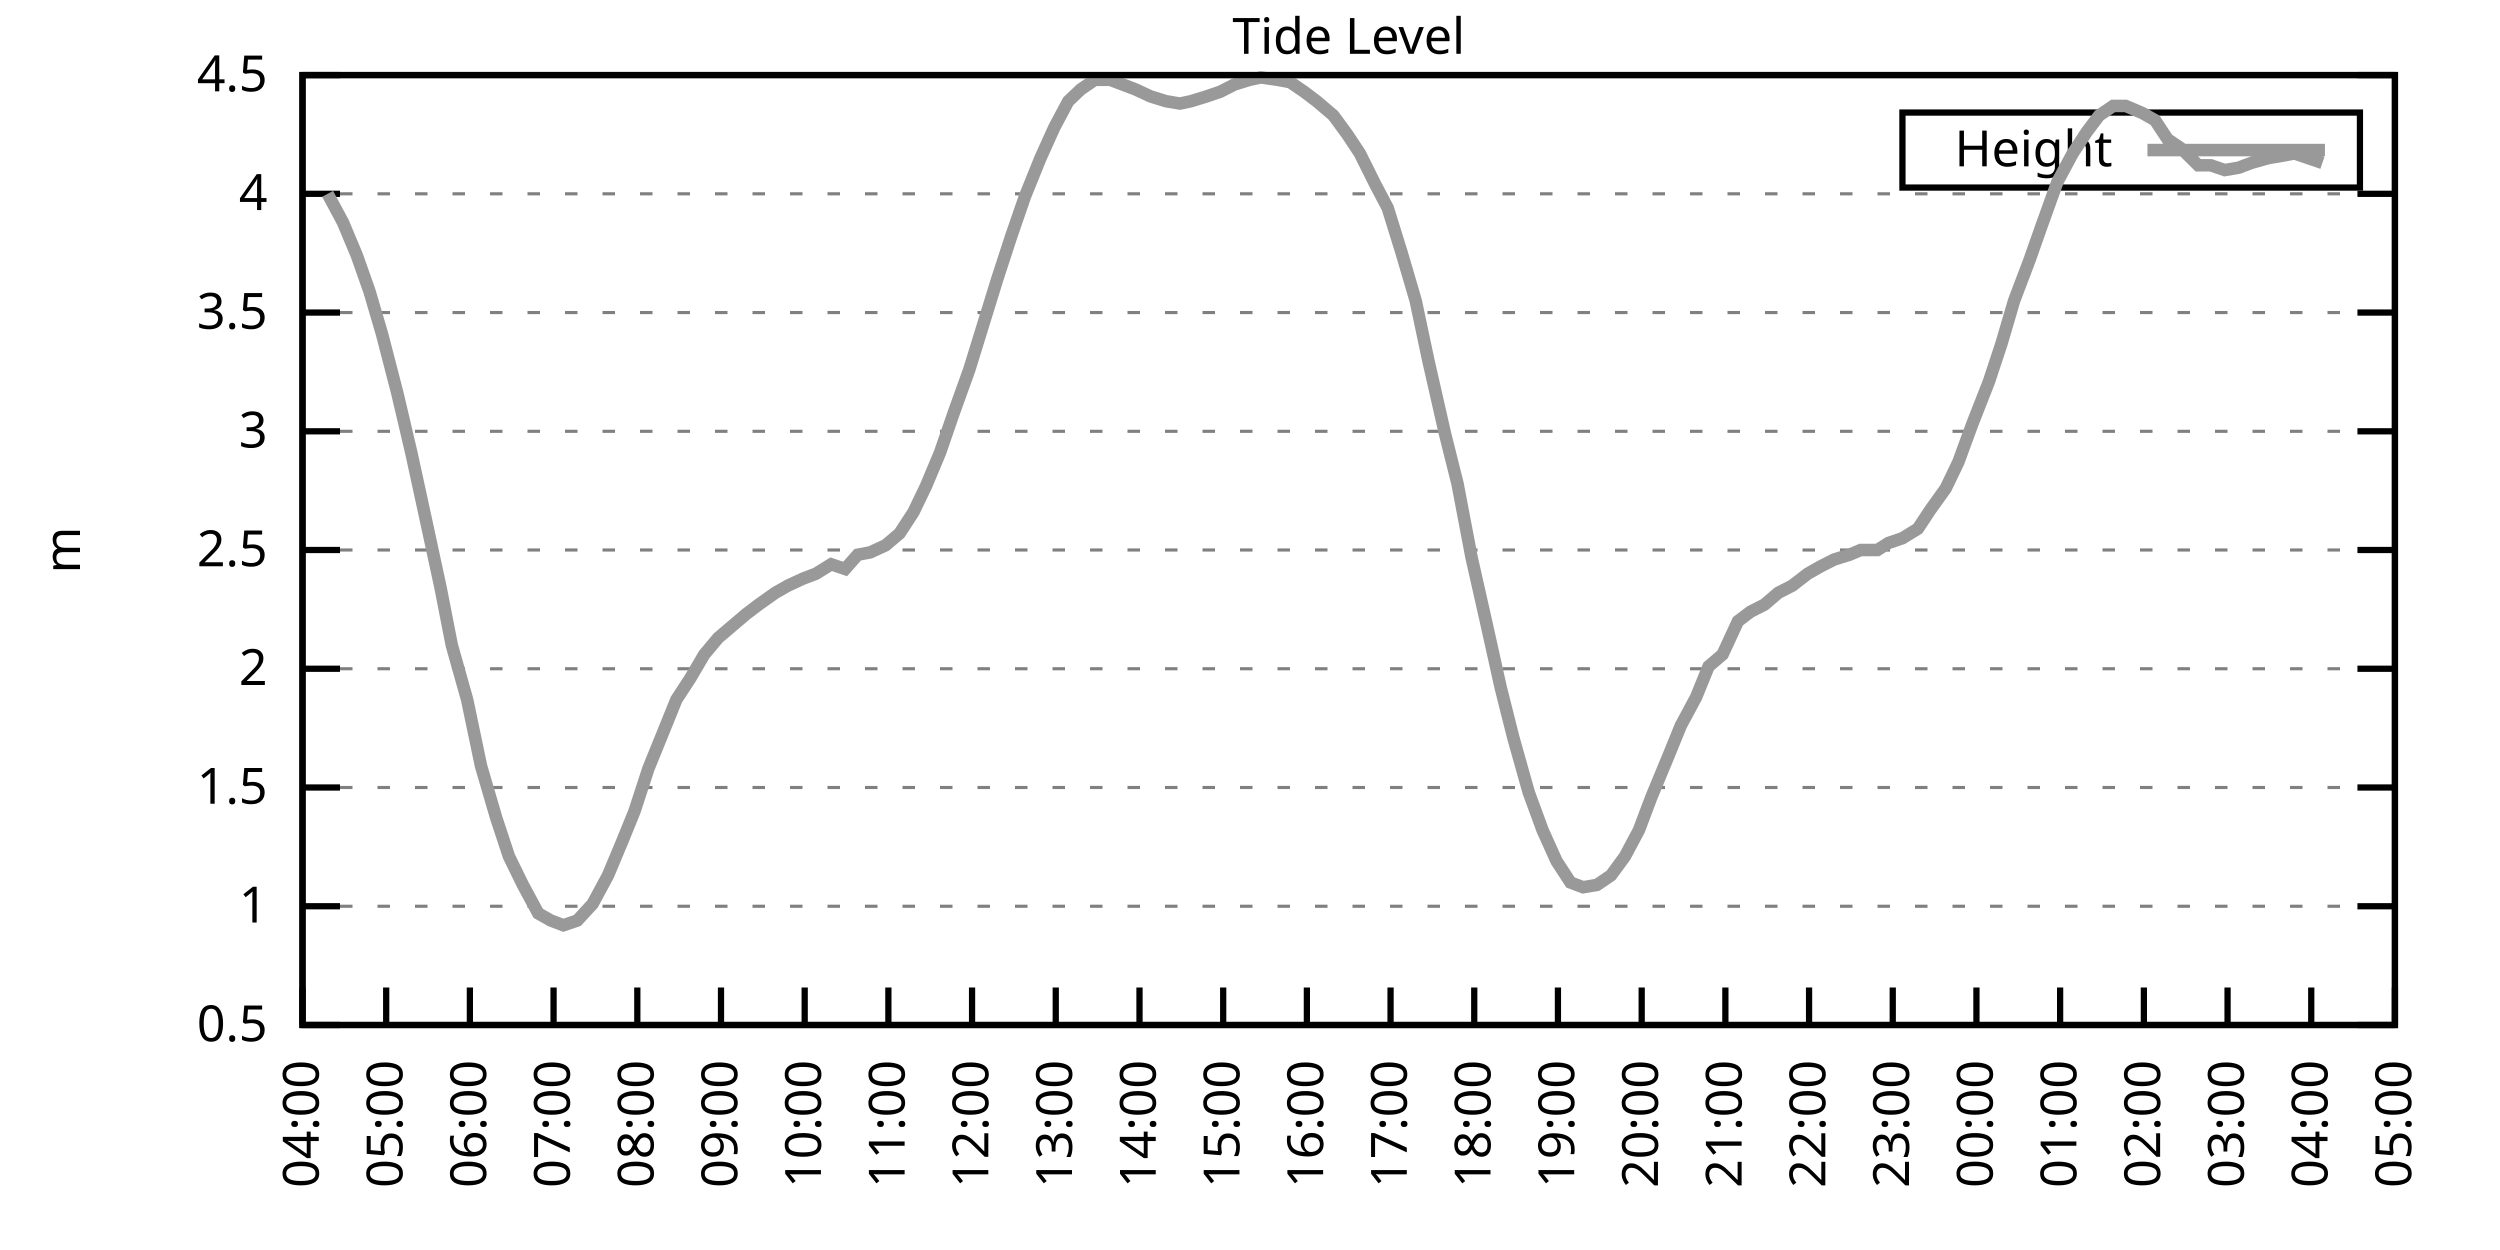
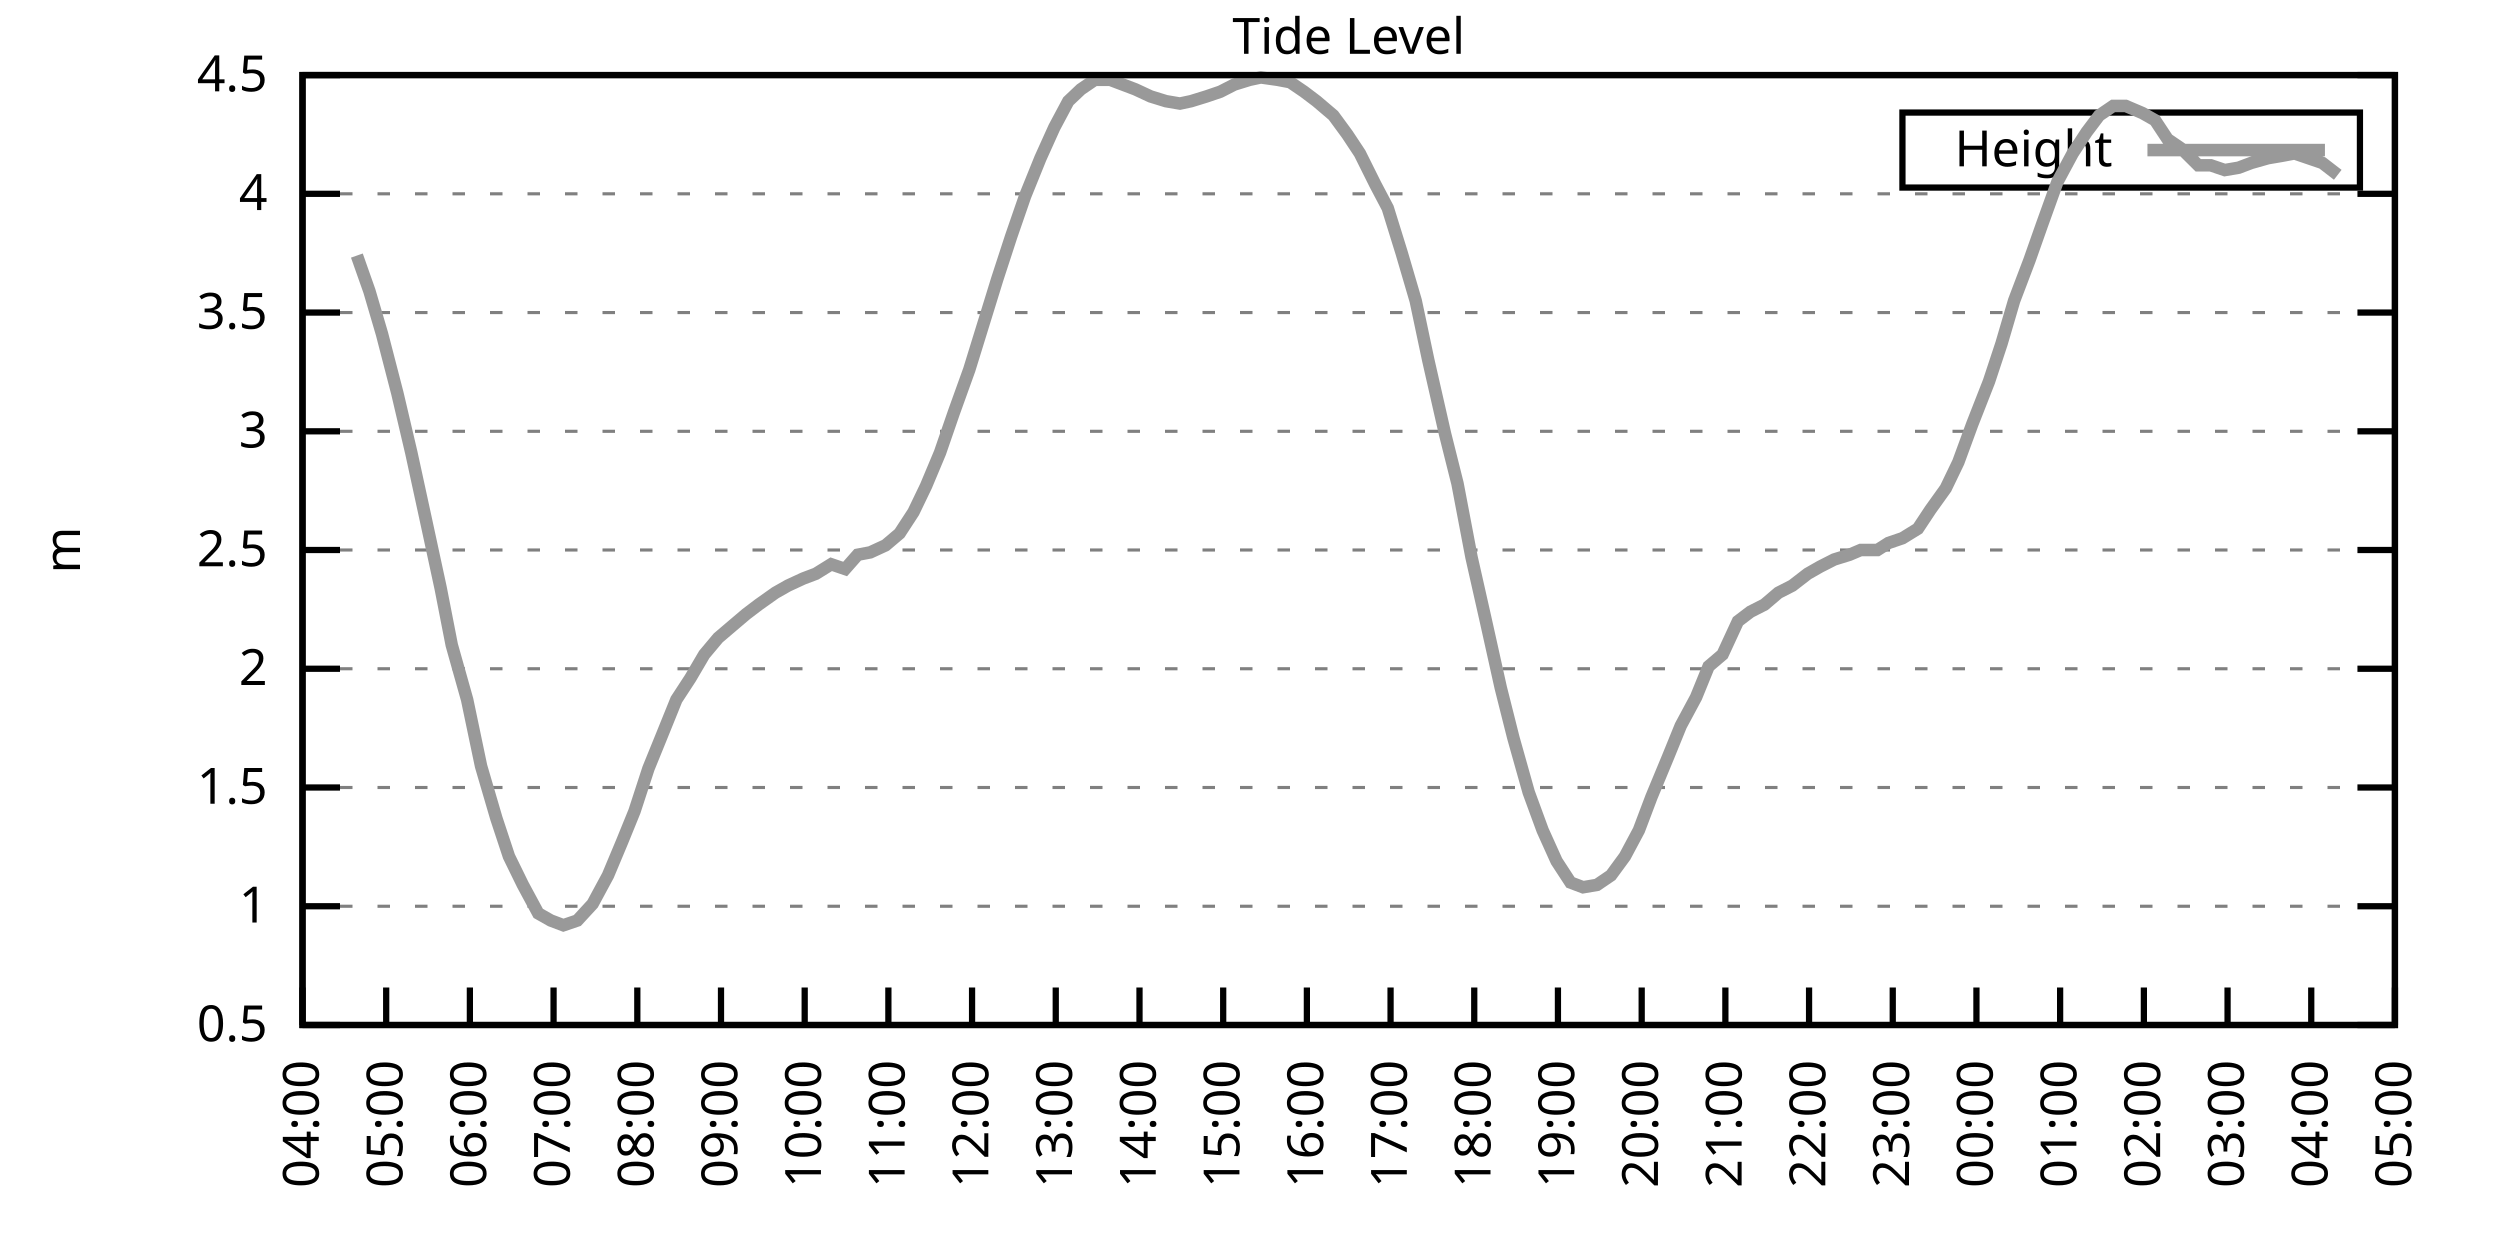
<svg xmlns="http://www.w3.org/2000/svg" xmlns:xlink="http://www.w3.org/1999/xlink" width="400" height="200" viewBox="0 0 400 200">
  <g id="gnuplot_canvas">
    <rect x="0" y="0" width="400" height="200" fill="none" />
    <defs>
      <circle id="gpDot" r="0.5" stroke-width="0.5" stroke="currentColor" />
      <path id="gpPt0" stroke-width="0.333" stroke="currentColor" d="M-1,0 h2 M0,-1 v2" />
      <path id="gpPt1" stroke-width="0.333" stroke="currentColor" d="M-1,-1 L1,1 M1,-1 L-1,1" />
      <path id="gpPt2" stroke-width="0.333" stroke="currentColor" d="M-1,0 L1,0 M0,-1 L0,1 M-1,-1 L1,1 M-1,1 L1,-1" />
      <rect id="gpPt3" stroke-width="0.333" stroke="currentColor" x="-1" y="-1" width="2" height="2" />
      <rect id="gpPt4" stroke-width="0.333" stroke="currentColor" fill="currentColor" x="-1" y="-1" width="2" height="2" />
      <circle id="gpPt5" stroke-width="0.333" stroke="currentColor" cx="0" cy="0" r="1" />
      <use xlink:href="#gpPt5" id="gpPt6" fill="currentColor" stroke="none" />
      <path id="gpPt7" stroke-width="0.333" stroke="currentColor" d="M0,-1.33 L-1.33,0.67 L1.33,0.67 z" />
      <use xlink:href="#gpPt7" id="gpPt8" fill="currentColor" stroke="none" />
      <use xlink:href="#gpPt7" id="gpPt9" stroke="currentColor" transform="rotate(180)" />
      <use xlink:href="#gpPt9" id="gpPt10" fill="currentColor" stroke="none" />
      <use xlink:href="#gpPt3" id="gpPt11" stroke="currentColor" transform="rotate(45)" />
      <use xlink:href="#gpPt11" id="gpPt12" fill="currentColor" stroke="none" />
      <path id="gpPt13" stroke-width="0.333" stroke="currentColor" d="M0,1.330 L1.265,0.411 L0.782,-1.067 L-0.782,-1.076 L-1.265,0.411 z" />
      <use xlink:href="#gpPt13" id="gpPt14" fill="currentColor" stroke="none" />
      <filter id="textbox" filterUnits="objectBoundingBox" x="0" y="0" height="1" width="1">
        <feFlood flood-color="white" flood-opacity="1" result="bgnd" />
        <feComposite in="SourceGraphic" in2="bgnd" operator="atop" />
      </filter>
      <filter id="greybox" filterUnits="objectBoundingBox" x="0" y="0" height="1" width="1">
        <feFlood flood-color="lightgrey" flood-opacity="1" result="grey" />
        <feComposite in="SourceGraphic" in2="grey" operator="atop" />
      </filter>
    </defs>
    <g fill="none" color="white" stroke="currentColor" stroke-width="1.00" stroke-linecap="butt" stroke-linejoin="miter">
</g>
    <g fill="none" color="black" stroke="currentColor" stroke-width="1.00" stroke-linecap="butt" stroke-linejoin="miter">
      <g stroke="none" shape-rendering="crispEdges">
        <polygon fill="rgb(255, 255, 255)" points="48.40,164.00 383.18,164.00 383.18,12.02 48.40,12.02 " />
      </g>
    </g>
    <g fill="none" color="black" stroke="currentColor" stroke-width="1.00" stroke-linecap="butt" stroke-linejoin="miter">
</g>
    <g fill="none" color="black" stroke="black" stroke-width="0.50" stroke-linecap="butt" stroke-linejoin="miter">
</g>
    <g fill="none" color="gray" stroke="currentColor" stroke-width="0.50" stroke-linecap="butt" stroke-linejoin="miter">
      <path stroke="gray" stroke-dasharray="2,4" class="gridline" d="M48.40,164.00 L383.19,164.00  " />
    </g>
    <g fill="none" color="gray" stroke="gray" stroke-width="1.00" stroke-linecap="butt" stroke-linejoin="miter">
</g>
    <g fill="none" color="black" stroke="currentColor" stroke-width="1.00" stroke-linecap="butt" stroke-linejoin="miter">
      <path stroke="black" d="M48.40,164.00 L54.40,164.00 M383.19,164.00 L377.19,164.00  " />
      <g transform="translate(42.80,166.60)" stroke="none" fill="black" font-family="Sans" font-size="8.00" text-anchor="end">
        <text>
          <tspan font-family="Sans"> 0.5</tspan>
        </text>
      </g>
    </g>
    <g fill="none" color="black" stroke="currentColor" stroke-width="1.00" stroke-linecap="butt" stroke-linejoin="miter">
</g>
    <g fill="none" color="black" stroke="black" stroke-width="0.50" stroke-linecap="butt" stroke-linejoin="miter">
</g>
    <g fill="none" color="gray" stroke="currentColor" stroke-width="0.50" stroke-linecap="butt" stroke-linejoin="miter">
      <path stroke="gray" stroke-dasharray="2,4" class="gridline" d="M48.40,145.00 L383.19,145.00  " />
    </g>
    <g fill="none" color="gray" stroke="gray" stroke-width="1.00" stroke-linecap="butt" stroke-linejoin="miter">
</g>
    <g fill="none" color="black" stroke="currentColor" stroke-width="1.00" stroke-linecap="butt" stroke-linejoin="miter">
      <path stroke="black" d="M48.40,145.00 L54.40,145.00 M383.19,145.00 L377.19,145.00  " />
      <g transform="translate(42.80,147.60)" stroke="none" fill="black" font-family="Sans" font-size="8.00" text-anchor="end">
        <text>
          <tspan font-family="Sans"> 1</tspan>
        </text>
      </g>
    </g>
    <g fill="none" color="black" stroke="currentColor" stroke-width="1.00" stroke-linecap="butt" stroke-linejoin="miter">
</g>
    <g fill="none" color="black" stroke="black" stroke-width="0.50" stroke-linecap="butt" stroke-linejoin="miter">
</g>
    <g fill="none" color="gray" stroke="currentColor" stroke-width="0.50" stroke-linecap="butt" stroke-linejoin="miter">
      <path stroke="gray" stroke-dasharray="2,4" class="gridline" d="M48.40,126.00 L383.19,126.00  " />
    </g>
    <g fill="none" color="gray" stroke="gray" stroke-width="1.00" stroke-linecap="butt" stroke-linejoin="miter">
</g>
    <g fill="none" color="black" stroke="currentColor" stroke-width="1.00" stroke-linecap="butt" stroke-linejoin="miter">
      <path stroke="black" d="M48.40,126.00 L54.40,126.00 M383.19,126.00 L377.19,126.00  " />
      <g transform="translate(42.80,128.60)" stroke="none" fill="black" font-family="Sans" font-size="8.00" text-anchor="end">
        <text>
          <tspan font-family="Sans"> 1.5</tspan>
        </text>
      </g>
    </g>
    <g fill="none" color="black" stroke="currentColor" stroke-width="1.00" stroke-linecap="butt" stroke-linejoin="miter">
</g>
    <g fill="none" color="black" stroke="black" stroke-width="0.50" stroke-linecap="butt" stroke-linejoin="miter">
</g>
    <g fill="none" color="gray" stroke="currentColor" stroke-width="0.50" stroke-linecap="butt" stroke-linejoin="miter">
      <path stroke="gray" stroke-dasharray="2,4" class="gridline" d="M48.40,107.00 L383.19,107.00  " />
    </g>
    <g fill="none" color="gray" stroke="gray" stroke-width="1.00" stroke-linecap="butt" stroke-linejoin="miter">
</g>
    <g fill="none" color="black" stroke="currentColor" stroke-width="1.00" stroke-linecap="butt" stroke-linejoin="miter">
      <path stroke="black" d="M48.40,107.00 L54.40,107.00 M383.19,107.00 L377.19,107.00  " />
      <g transform="translate(42.80,109.60)" stroke="none" fill="black" font-family="Sans" font-size="8.00" text-anchor="end">
        <text>
          <tspan font-family="Sans"> 2</tspan>
        </text>
      </g>
    </g>
    <g fill="none" color="black" stroke="currentColor" stroke-width="1.00" stroke-linecap="butt" stroke-linejoin="miter">
</g>
    <g fill="none" color="black" stroke="black" stroke-width="0.50" stroke-linecap="butt" stroke-linejoin="miter">
</g>
    <g fill="none" color="gray" stroke="currentColor" stroke-width="0.50" stroke-linecap="butt" stroke-linejoin="miter">
      <path stroke="gray" stroke-dasharray="2,4" class="gridline" d="M48.40,88.00 L383.19,88.00  " />
    </g>
    <g fill="none" color="gray" stroke="gray" stroke-width="1.00" stroke-linecap="butt" stroke-linejoin="miter">
</g>
    <g fill="none" color="black" stroke="currentColor" stroke-width="1.00" stroke-linecap="butt" stroke-linejoin="miter">
      <path stroke="black" d="M48.40,88.00 L54.40,88.00 M383.19,88.00 L377.19,88.00  " />
      <g transform="translate(42.80,90.60)" stroke="none" fill="black" font-family="Sans" font-size="8.00" text-anchor="end">
        <text>
          <tspan font-family="Sans"> 2.5</tspan>
        </text>
      </g>
    </g>
    <g fill="none" color="black" stroke="currentColor" stroke-width="1.00" stroke-linecap="butt" stroke-linejoin="miter">
</g>
    <g fill="none" color="black" stroke="black" stroke-width="0.50" stroke-linecap="butt" stroke-linejoin="miter">
</g>
    <g fill="none" color="gray" stroke="currentColor" stroke-width="0.50" stroke-linecap="butt" stroke-linejoin="miter">
      <path stroke="gray" stroke-dasharray="2,4" class="gridline" d="M48.40,69.01 L383.19,69.01  " />
    </g>
    <g fill="none" color="gray" stroke="gray" stroke-width="1.00" stroke-linecap="butt" stroke-linejoin="miter">
</g>
    <g fill="none" color="black" stroke="currentColor" stroke-width="1.00" stroke-linecap="butt" stroke-linejoin="miter">
      <path stroke="black" d="M48.40,69.01 L54.40,69.01 M383.19,69.01 L377.19,69.01  " />
      <g transform="translate(42.80,71.61)" stroke="none" fill="black" font-family="Sans" font-size="8.00" text-anchor="end">
        <text>
          <tspan font-family="Sans"> 3</tspan>
        </text>
      </g>
    </g>
    <g fill="none" color="black" stroke="currentColor" stroke-width="1.00" stroke-linecap="butt" stroke-linejoin="miter">
</g>
    <g fill="none" color="black" stroke="black" stroke-width="0.50" stroke-linecap="butt" stroke-linejoin="miter">
</g>
    <g fill="none" color="gray" stroke="currentColor" stroke-width="0.50" stroke-linecap="butt" stroke-linejoin="miter">
      <path stroke="gray" stroke-dasharray="2,4" class="gridline" d="M48.40,50.01 L383.19,50.01  " />
    </g>
    <g fill="none" color="gray" stroke="gray" stroke-width="1.00" stroke-linecap="butt" stroke-linejoin="miter">
</g>
    <g fill="none" color="black" stroke="currentColor" stroke-width="1.00" stroke-linecap="butt" stroke-linejoin="miter">
      <path stroke="black" d="M48.40,50.01 L54.40,50.01 M383.19,50.01 L377.19,50.01  " />
      <g transform="translate(42.80,52.61)" stroke="none" fill="black" font-family="Sans" font-size="8.00" text-anchor="end">
        <text>
          <tspan font-family="Sans"> 3.5</tspan>
        </text>
      </g>
    </g>
    <g fill="none" color="black" stroke="currentColor" stroke-width="1.00" stroke-linecap="butt" stroke-linejoin="miter">
</g>
    <g fill="none" color="black" stroke="black" stroke-width="0.50" stroke-linecap="butt" stroke-linejoin="miter">
</g>
    <g fill="none" color="gray" stroke="currentColor" stroke-width="0.50" stroke-linecap="butt" stroke-linejoin="miter">
      <path stroke="gray" stroke-dasharray="2,4" class="gridline" d="M48.40,31.01 L383.19,31.01  " />
    </g>
    <g fill="none" color="gray" stroke="gray" stroke-width="1.00" stroke-linecap="butt" stroke-linejoin="miter">
</g>
    <g fill="none" color="black" stroke="currentColor" stroke-width="1.00" stroke-linecap="butt" stroke-linejoin="miter">
      <path stroke="black" d="M48.40,31.01 L54.40,31.01 M383.19,31.01 L377.19,31.01  " />
      <g transform="translate(42.80,33.61)" stroke="none" fill="black" font-family="Sans" font-size="8.00" text-anchor="end">
        <text>
          <tspan font-family="Sans"> 4</tspan>
        </text>
      </g>
    </g>
    <g fill="none" color="black" stroke="currentColor" stroke-width="1.00" stroke-linecap="butt" stroke-linejoin="miter">
</g>
    <g fill="none" color="black" stroke="black" stroke-width="0.50" stroke-linecap="butt" stroke-linejoin="miter">
</g>
    <g fill="none" color="gray" stroke="currentColor" stroke-width="0.50" stroke-linecap="butt" stroke-linejoin="miter">
      <path stroke="gray" stroke-dasharray="2,4" class="gridline" d="M48.40,12.01 L383.19,12.01  " />
    </g>
    <g fill="none" color="gray" stroke="gray" stroke-width="1.00" stroke-linecap="butt" stroke-linejoin="miter">
</g>
    <g fill="none" color="black" stroke="currentColor" stroke-width="1.00" stroke-linecap="butt" stroke-linejoin="miter">
      <path stroke="black" d="M48.40,12.01 L54.40,12.01 M383.19,12.01 L377.19,12.01  " />
      <g transform="translate(42.80,14.61)" stroke="none" fill="black" font-family="Sans" font-size="8.00" text-anchor="end">
        <text>
          <tspan font-family="Sans"> 4.5</tspan>
        </text>
      </g>
    </g>
    <g fill="none" color="black" stroke="currentColor" stroke-width="1.00" stroke-linecap="butt" stroke-linejoin="miter">
      <path stroke="black" d="M48.40,164.00 L48.40,158.00  " />
      <g transform="translate(51.00,169.60) rotate(270.00)" stroke="none" fill="black" font-family="Sans" font-size="8.00" text-anchor="end">
        <text>
          <tspan font-family="Sans">04:00</tspan>
        </text>
      </g>
    </g>
    <g fill="none" color="black" stroke="currentColor" stroke-width="1.00" stroke-linecap="butt" stroke-linejoin="miter">
      <path stroke="black" d="M61.79,164.00 L61.79,158.00  " />
      <g transform="translate(64.39,169.60) rotate(270.00)" stroke="none" fill="black" font-family="Sans" font-size="8.00" text-anchor="end">
        <text>
          <tspan font-family="Sans">05:00</tspan>
        </text>
      </g>
    </g>
    <g fill="none" color="black" stroke="currentColor" stroke-width="1.00" stroke-linecap="butt" stroke-linejoin="miter">
      <path stroke="black" d="M75.18,164.00 L75.18,158.00  " />
      <g transform="translate(77.78,169.60) rotate(270.00)" stroke="none" fill="black" font-family="Sans" font-size="8.00" text-anchor="end">
        <text>
          <tspan font-family="Sans">06:00</tspan>
        </text>
      </g>
    </g>
    <g fill="none" color="black" stroke="currentColor" stroke-width="1.00" stroke-linecap="butt" stroke-linejoin="miter">
      <path stroke="black" d="M88.57,164.00 L88.57,158.00  " />
      <g transform="translate(91.17,169.60) rotate(270.00)" stroke="none" fill="black" font-family="Sans" font-size="8.00" text-anchor="end">
        <text>
          <tspan font-family="Sans">07:00</tspan>
        </text>
      </g>
    </g>
    <g fill="none" color="black" stroke="currentColor" stroke-width="1.00" stroke-linecap="butt" stroke-linejoin="miter">
      <path stroke="black" d="M101.97,164.00 L101.97,158.00  " />
      <g transform="translate(104.57,169.60) rotate(270.00)" stroke="none" fill="black" font-family="Sans" font-size="8.00" text-anchor="end">
        <text>
          <tspan font-family="Sans">08:00</tspan>
        </text>
      </g>
    </g>
    <g fill="none" color="black" stroke="currentColor" stroke-width="1.00" stroke-linecap="butt" stroke-linejoin="miter">
      <path stroke="black" d="M115.36,164.00 L115.36,158.00  " />
      <g transform="translate(117.96,169.60) rotate(270.00)" stroke="none" fill="black" font-family="Sans" font-size="8.00" text-anchor="end">
        <text>
          <tspan font-family="Sans">09:00</tspan>
        </text>
      </g>
    </g>
    <g fill="none" color="black" stroke="currentColor" stroke-width="1.00" stroke-linecap="butt" stroke-linejoin="miter">
      <path stroke="black" d="M128.75,164.00 L128.75,158.00  " />
      <g transform="translate(131.35,169.60) rotate(270.00)" stroke="none" fill="black" font-family="Sans" font-size="8.00" text-anchor="end">
        <text>
          <tspan font-family="Sans">10:00</tspan>
        </text>
      </g>
    </g>
    <g fill="none" color="black" stroke="currentColor" stroke-width="1.00" stroke-linecap="butt" stroke-linejoin="miter">
      <path stroke="black" d="M142.14,164.00 L142.14,158.00  " />
      <g transform="translate(144.74,169.60) rotate(270.00)" stroke="none" fill="black" font-family="Sans" font-size="8.00" text-anchor="end">
        <text>
          <tspan font-family="Sans">11:00</tspan>
        </text>
      </g>
    </g>
    <g fill="none" color="black" stroke="currentColor" stroke-width="1.00" stroke-linecap="butt" stroke-linejoin="miter">
      <path stroke="black" d="M155.53,164.00 L155.53,158.00  " />
      <g transform="translate(158.13,169.60) rotate(270.00)" stroke="none" fill="black" font-family="Sans" font-size="8.00" text-anchor="end">
        <text>
          <tspan font-family="Sans">12:00</tspan>
        </text>
      </g>
    </g>
    <g fill="none" color="black" stroke="currentColor" stroke-width="1.00" stroke-linecap="butt" stroke-linejoin="miter">
      <path stroke="black" d="M168.92,164.00 L168.92,158.00  " />
      <g transform="translate(171.52,169.60) rotate(270.00)" stroke="none" fill="black" font-family="Sans" font-size="8.00" text-anchor="end">
        <text>
          <tspan font-family="Sans">13:00</tspan>
        </text>
      </g>
    </g>
    <g fill="none" color="black" stroke="currentColor" stroke-width="1.00" stroke-linecap="butt" stroke-linejoin="miter">
      <path stroke="black" d="M182.32,164.00 L182.32,158.00  " />
      <g transform="translate(184.92,169.60) rotate(270.00)" stroke="none" fill="black" font-family="Sans" font-size="8.00" text-anchor="end">
        <text>
          <tspan font-family="Sans">14:00</tspan>
        </text>
      </g>
    </g>
    <g fill="none" color="black" stroke="currentColor" stroke-width="1.00" stroke-linecap="butt" stroke-linejoin="miter">
      <path stroke="black" d="M195.71,164.00 L195.71,158.00  " />
      <g transform="translate(198.31,169.60) rotate(270.00)" stroke="none" fill="black" font-family="Sans" font-size="8.00" text-anchor="end">
        <text>
          <tspan font-family="Sans">15:00</tspan>
        </text>
      </g>
    </g>
    <g fill="none" color="black" stroke="currentColor" stroke-width="1.00" stroke-linecap="butt" stroke-linejoin="miter">
      <path stroke="black" d="M209.10,164.00 L209.10,158.00  " />
      <g transform="translate(211.70,169.60) rotate(270.00)" stroke="none" fill="black" font-family="Sans" font-size="8.00" text-anchor="end">
        <text>
          <tspan font-family="Sans">16:00</tspan>
        </text>
      </g>
    </g>
    <g fill="none" color="black" stroke="currentColor" stroke-width="1.00" stroke-linecap="butt" stroke-linejoin="miter">
      <path stroke="black" d="M222.49,164.00 L222.49,158.00  " />
      <g transform="translate(225.09,169.60) rotate(270.00)" stroke="none" fill="black" font-family="Sans" font-size="8.00" text-anchor="end">
        <text>
          <tspan font-family="Sans">17:00</tspan>
        </text>
      </g>
    </g>
    <g fill="none" color="black" stroke="currentColor" stroke-width="1.00" stroke-linecap="butt" stroke-linejoin="miter">
      <path stroke="black" d="M235.88,164.00 L235.88,158.00  " />
      <g transform="translate(238.48,169.60) rotate(270.00)" stroke="none" fill="black" font-family="Sans" font-size="8.00" text-anchor="end">
        <text>
          <tspan font-family="Sans">18:00</tspan>
        </text>
      </g>
    </g>
    <g fill="none" color="black" stroke="currentColor" stroke-width="1.00" stroke-linecap="butt" stroke-linejoin="miter">
      <path stroke="black" d="M249.27,164.00 L249.27,158.00  " />
      <g transform="translate(251.87,169.60) rotate(270.00)" stroke="none" fill="black" font-family="Sans" font-size="8.00" text-anchor="end">
        <text>
          <tspan font-family="Sans">19:00</tspan>
        </text>
      </g>
    </g>
    <g fill="none" color="black" stroke="currentColor" stroke-width="1.00" stroke-linecap="butt" stroke-linejoin="miter">
      <path stroke="black" d="M262.67,164.00 L262.67,158.00  " />
      <g transform="translate(265.27,169.60) rotate(270.00)" stroke="none" fill="black" font-family="Sans" font-size="8.00" text-anchor="end">
        <text>
          <tspan font-family="Sans">20:00</tspan>
        </text>
      </g>
    </g>
    <g fill="none" color="black" stroke="currentColor" stroke-width="1.00" stroke-linecap="butt" stroke-linejoin="miter">
      <path stroke="black" d="M276.06,164.00 L276.06,158.00  " />
      <g transform="translate(278.66,169.60) rotate(270.00)" stroke="none" fill="black" font-family="Sans" font-size="8.00" text-anchor="end">
        <text>
          <tspan font-family="Sans">21:00</tspan>
        </text>
      </g>
    </g>
    <g fill="none" color="black" stroke="currentColor" stroke-width="1.00" stroke-linecap="butt" stroke-linejoin="miter">
      <path stroke="black" d="M289.45,164.00 L289.45,158.00  " />
      <g transform="translate(292.05,169.60) rotate(270.00)" stroke="none" fill="black" font-family="Sans" font-size="8.00" text-anchor="end">
        <text>
          <tspan font-family="Sans">22:00</tspan>
        </text>
      </g>
    </g>
    <g fill="none" color="black" stroke="currentColor" stroke-width="1.00" stroke-linecap="butt" stroke-linejoin="miter">
      <path stroke="black" d="M302.84,164.00 L302.84,158.00  " />
      <g transform="translate(305.44,169.60) rotate(270.00)" stroke="none" fill="black" font-family="Sans" font-size="8.00" text-anchor="end">
        <text>
          <tspan font-family="Sans">23:00</tspan>
        </text>
      </g>
    </g>
    <g fill="none" color="black" stroke="currentColor" stroke-width="1.00" stroke-linecap="butt" stroke-linejoin="miter">
      <path stroke="black" d="M316.23,164.00 L316.23,158.00  " />
      <g transform="translate(318.83,169.60) rotate(270.00)" stroke="none" fill="black" font-family="Sans" font-size="8.00" text-anchor="end">
        <text>
          <tspan font-family="Sans">00:00</tspan>
        </text>
      </g>
    </g>
    <g fill="none" color="black" stroke="currentColor" stroke-width="1.00" stroke-linecap="butt" stroke-linejoin="miter">
      <path stroke="black" d="M329.62,164.00 L329.62,158.00  " />
      <g transform="translate(332.22,169.60) rotate(270.00)" stroke="none" fill="black" font-family="Sans" font-size="8.00" text-anchor="end">
        <text>
          <tspan font-family="Sans">01:00</tspan>
        </text>
      </g>
    </g>
    <g fill="none" color="black" stroke="currentColor" stroke-width="1.00" stroke-linecap="butt" stroke-linejoin="miter">
      <path stroke="black" d="M343.02,164.00 L343.02,158.00  " />
      <g transform="translate(345.62,169.60) rotate(270.00)" stroke="none" fill="black" font-family="Sans" font-size="8.00" text-anchor="end">
        <text>
          <tspan font-family="Sans">02:00</tspan>
        </text>
      </g>
    </g>
    <g fill="none" color="black" stroke="currentColor" stroke-width="1.00" stroke-linecap="butt" stroke-linejoin="miter">
      <path stroke="black" d="M356.41,164.00 L356.41,158.00  " />
      <g transform="translate(359.01,169.60) rotate(270.00)" stroke="none" fill="black" font-family="Sans" font-size="8.00" text-anchor="end">
        <text>
          <tspan font-family="Sans">03:00</tspan>
        </text>
      </g>
    </g>
    <g fill="none" color="black" stroke="currentColor" stroke-width="1.00" stroke-linecap="butt" stroke-linejoin="miter">
      <path stroke="black" d="M369.80,164.00 L369.80,158.00  " />
      <g transform="translate(372.40,169.60) rotate(270.00)" stroke="none" fill="black" font-family="Sans" font-size="8.00" text-anchor="end">
        <text>
          <tspan font-family="Sans">04:00</tspan>
        </text>
      </g>
    </g>
    <g fill="none" color="black" stroke="currentColor" stroke-width="1.00" stroke-linecap="butt" stroke-linejoin="miter">
      <path stroke="black" d="M383.19,164.00 L383.19,158.00  " />
      <g transform="translate(385.79,169.60) rotate(270.00)" stroke="none" fill="black" font-family="Sans" font-size="8.00" text-anchor="end">
        <text>
          <tspan font-family="Sans">05:00</tspan>
        </text>
      </g>
    </g>
    <g fill="none" color="black" stroke="currentColor" stroke-width="1.00" stroke-linecap="butt" stroke-linejoin="miter">
</g>
    <g fill="none" color="black" stroke="currentColor" stroke-width="1.00" stroke-linecap="butt" stroke-linejoin="miter">
      <path stroke="black" d="M48.40,12.01 L48.40,164.00 L383.19,164.00 L383.19,12.01 L48.40,12.01 Z  " />
    </g>
    <g fill="none" color="black" stroke="currentColor" stroke-width="1.00" stroke-linecap="butt" stroke-linejoin="miter">
</g>
    <g fill="none" color="black" stroke="currentColor" stroke-width="1.00" stroke-linecap="butt" stroke-linejoin="miter">
      <path stroke="black" d="M304.39,30.01 L304.39,18.01 L377.59,18.01 L377.59,30.01 L304.39,30.01 Z  " />
    </g>
    <g id="Tide_level_plot_1">
      <g fill="none" color="white" stroke="black" stroke-width="2.00" stroke-linecap="butt" stroke-linejoin="miter">
</g>
      <g fill="none" color="black" stroke="currentColor" stroke-width="2.00" stroke-linecap="butt" stroke-linejoin="miter">
        <g transform="translate(337.99,26.61)" stroke="none" fill="black" font-family="Sans" font-size="8.00" text-anchor="end">
          <text>
            <tspan font-family="Sans">Height</tspan>
          </text>
        </g>
      </g>
      <g fill="none" color="black" stroke="currentColor" stroke-width="2.00" stroke-linecap="butt" stroke-linejoin="miter">
-         <path stroke="rgb(153, 153, 153)" d="M343.59,24.01 L371.99,24.01 M52.42,31.01 L54.87,35.57 L57.10,40.89 L59.11,46.59 L61.12,53.43 L63.58,62.93   L65.81,72.43 L68.04,82.69 L70.50,94.08 L72.28,103.20 L74.74,111.94 L76.97,122.58 L79.42,130.94 L81.43,137.02   L83.66,141.58 L86.12,146.14 L88.13,147.28 L90.14,148.04 L92.37,147.28 L94.82,144.62 L97.28,140.06 L99.51,134.74   L101.52,129.80 L103.75,122.96 L105.76,118.02 L108.22,111.94 L110.45,108.52 L112.68,104.72 L114.91,102.06 L117.14,100.16   L119.38,98.26 L121.38,96.74 L124.06,94.84 L126.07,93.70 L128.53,92.56 L130.54,91.80 L132.99,90.28 L135.22,91.04   L137.23,88.76 L139.24,88.38 L141.69,87.25 L143.93,85.35 L146.16,81.93 L148.17,77.75 L150.40,72.43 L152.63,65.97   L155.09,59.13 L157.32,51.91 L159.55,44.69 L161.78,37.85 L164.01,31.39 L166.47,25.31 L168.70,20.37 L170.93,16.19   L172.94,14.29 L175.17,12.77 L177.63,12.77 L179.64,13.53 L181.65,14.29 L184.10,15.43 L186.56,16.19 L188.79,16.57   L190.57,16.19 L193.03,15.43 L195.26,14.67 L197.49,13.53 L199.95,12.77 L201.73,12.39 L204.41,12.77 L206.42,13.15   L208.65,14.67 L210.66,16.19 L213.34,18.47 L215.57,21.51 L217.58,24.55 L220.04,29.49 L222.04,33.29 L224.28,40.51   L226.51,48.11 L228.52,57.61 L231.20,69.39 L233.20,77.37 L235.44,89.14 L237.67,99.02 L240.12,110.04 L242.13,118.02   L244.59,126.76 L246.82,132.84 L249.05,137.78 L251.28,141.20 L253.29,141.96 L255.52,141.58 L257.76,140.06 L259.99,137.02   L262.22,132.84 L264.23,127.52 L266.91,121.06 L268.92,116.12 L271.37,111.56 L273.38,106.62 L275.61,104.72 L278.07,99.40   L280.07,97.88 L282.31,96.74 L284.54,94.84 L286.77,93.70 L289.23,91.80 L291.23,90.66 L293.47,89.52 L295.92,88.76   L297.71,88.00 L300.39,88.00 L302.17,86.87 L304.40,86.11 L306.86,84.59 L308.87,81.55 L311.32,78.13 L313.33,73.95   L315.56,67.87 L318.24,61.03 L320.25,54.95 L322.26,48.11 L324.71,41.65 L326.72,35.95 L329.18,29.11 L331.63,24.55   L333.86,21.13 L335.87,18.47 L338.10,16.95 L340.11,16.95 L342.79,18.09 L344.80,19.23 L346.81,22.27 L349.04,23.79   L351.72,26.45 L353.73,26.45 L355.96,27.21 L358.19,26.83 L360.20,26.07 L362.88,25.31 L365.11,24.93 L367.12,24.55   L369.35,25.31 L371.58,26.07  " />
+         <path stroke="rgb(153, 153, 153)" d="M343.59,24.01 L371.99,24.01 M57.10,40.89 L59.11,46.59 L61.12,53.43 L63.58,62.93 L65.81,72.43 L68.04,82.69   L70.50,94.08 L72.28,103.20 L74.74,111.94 L76.97,122.58 L79.42,130.94 L81.43,137.02 L83.66,141.58 L86.12,146.14   L88.13,147.28 L90.14,148.04 L92.37,147.28 L94.82,144.62 L97.28,140.06 L99.51,134.74 L101.52,129.80 L103.75,122.96   L105.76,118.02 L108.22,111.94 L110.45,108.52 L112.68,104.72 L114.91,102.06 L117.14,100.16 L119.38,98.26 L121.38,96.74   L124.06,94.84 L126.07,93.70 L128.53,92.56 L130.54,91.80 L132.99,90.28 L135.22,91.04 L137.23,88.76 L139.24,88.38   L141.69,87.25 L143.93,85.35 L146.16,81.93 L148.17,77.75 L150.40,72.43 L152.63,65.97 L155.09,59.13 L157.32,51.91   L159.55,44.69 L161.78,37.85 L164.01,31.39 L166.47,25.31 L168.70,20.37 L170.93,16.19 L172.94,14.29 L175.17,12.77   L177.63,12.77 L179.64,13.53 L181.65,14.29 L184.10,15.43 L186.56,16.19 L188.79,16.57 L190.57,16.19 L193.03,15.43   L195.26,14.67 L197.49,13.53 L199.95,12.77 L201.73,12.39 L204.41,12.77 L206.42,13.15 L208.65,14.67 L210.66,16.19   L213.34,18.47 L215.57,21.51 L217.58,24.55 L220.04,29.49 L222.04,33.29 L224.28,40.51 L226.51,48.11 L228.52,57.61   L231.20,69.39 L233.20,77.37 L235.44,89.14 L237.67,99.02 L240.12,110.04 L242.13,118.02 L244.59,126.76 L246.82,132.84   L249.05,137.78 L251.28,141.20 L253.29,141.96 L255.52,141.58 L257.76,140.06 L259.99,137.02 L262.22,132.84 L264.23,127.52   L266.91,121.06 L268.92,116.12 L271.37,111.56 L273.38,106.62 L275.61,104.72 L278.07,99.40 L280.07,97.88 L282.31,96.74   L284.54,94.84 L286.77,93.70 L289.23,91.80 L291.23,90.66 L293.47,89.52 L295.92,88.76 L297.71,88.00 L300.39,88.00   L302.17,86.87 L304.40,86.11 L306.86,84.59 L308.87,81.55 L311.32,78.13 L313.33,73.95 L315.56,67.87 L318.24,61.03   L320.25,54.95 L322.26,48.11 L324.71,41.65 L326.72,35.95 L329.18,29.11 L331.63,24.55 L333.86,21.13 L335.87,18.47   L338.10,16.95 L340.11,16.95 L342.79,18.09 L344.80,19.23 L346.81,22.27 L349.04,23.79 L351.72,26.45 L353.73,26.45   L355.96,27.21 L358.19,26.83 L360.20,26.07 L362.88,25.31 L365.11,24.93 L367.12,24.55 L369.35,25.31 L371.58,26.07   L374.04,27.97  " />
      </g>
    </g>
    <g fill="none" color="black" stroke="currentColor" stroke-width="2.00" stroke-linecap="butt" stroke-linejoin="miter">
</g>
    <g fill="none" color="black" stroke="black" stroke-width="1.00" stroke-linecap="butt" stroke-linejoin="miter">
</g>
    <g fill="none" color="black" stroke="currentColor" stroke-width="1.00" stroke-linecap="butt" stroke-linejoin="miter">
      <path stroke="black" d="M48.40,12.01 L48.40,164.00 L383.19,164.00 L383.19,12.01 L48.40,12.01 Z  " />
      <g transform="translate(12.80,88.01) rotate(270.00)" stroke="none" fill="black" font-family="Sans" font-size="8.00" text-anchor="middle">
        <text>
          <tspan font-family="Sans">m</tspan>
        </text>
      </g>
    </g>
    <g fill="none" color="black" stroke="currentColor" stroke-width="1.00" stroke-linecap="butt" stroke-linejoin="miter">
</g>
    <g fill="none" color="black" stroke="currentColor" stroke-width="1.00" stroke-linecap="butt" stroke-linejoin="miter">
      <g transform="translate(215.79,8.61)" stroke="none" fill="black" font-family="Sans" font-size="8.00" text-anchor="middle">
        <text>
          <tspan font-family="Sans">Tide Level</tspan>
        </text>
      </g>
    </g>
    <g fill="none" color="black" stroke="currentColor" stroke-width="1.00" stroke-linecap="butt" stroke-linejoin="miter">
</g>
  </g>
</svg>
